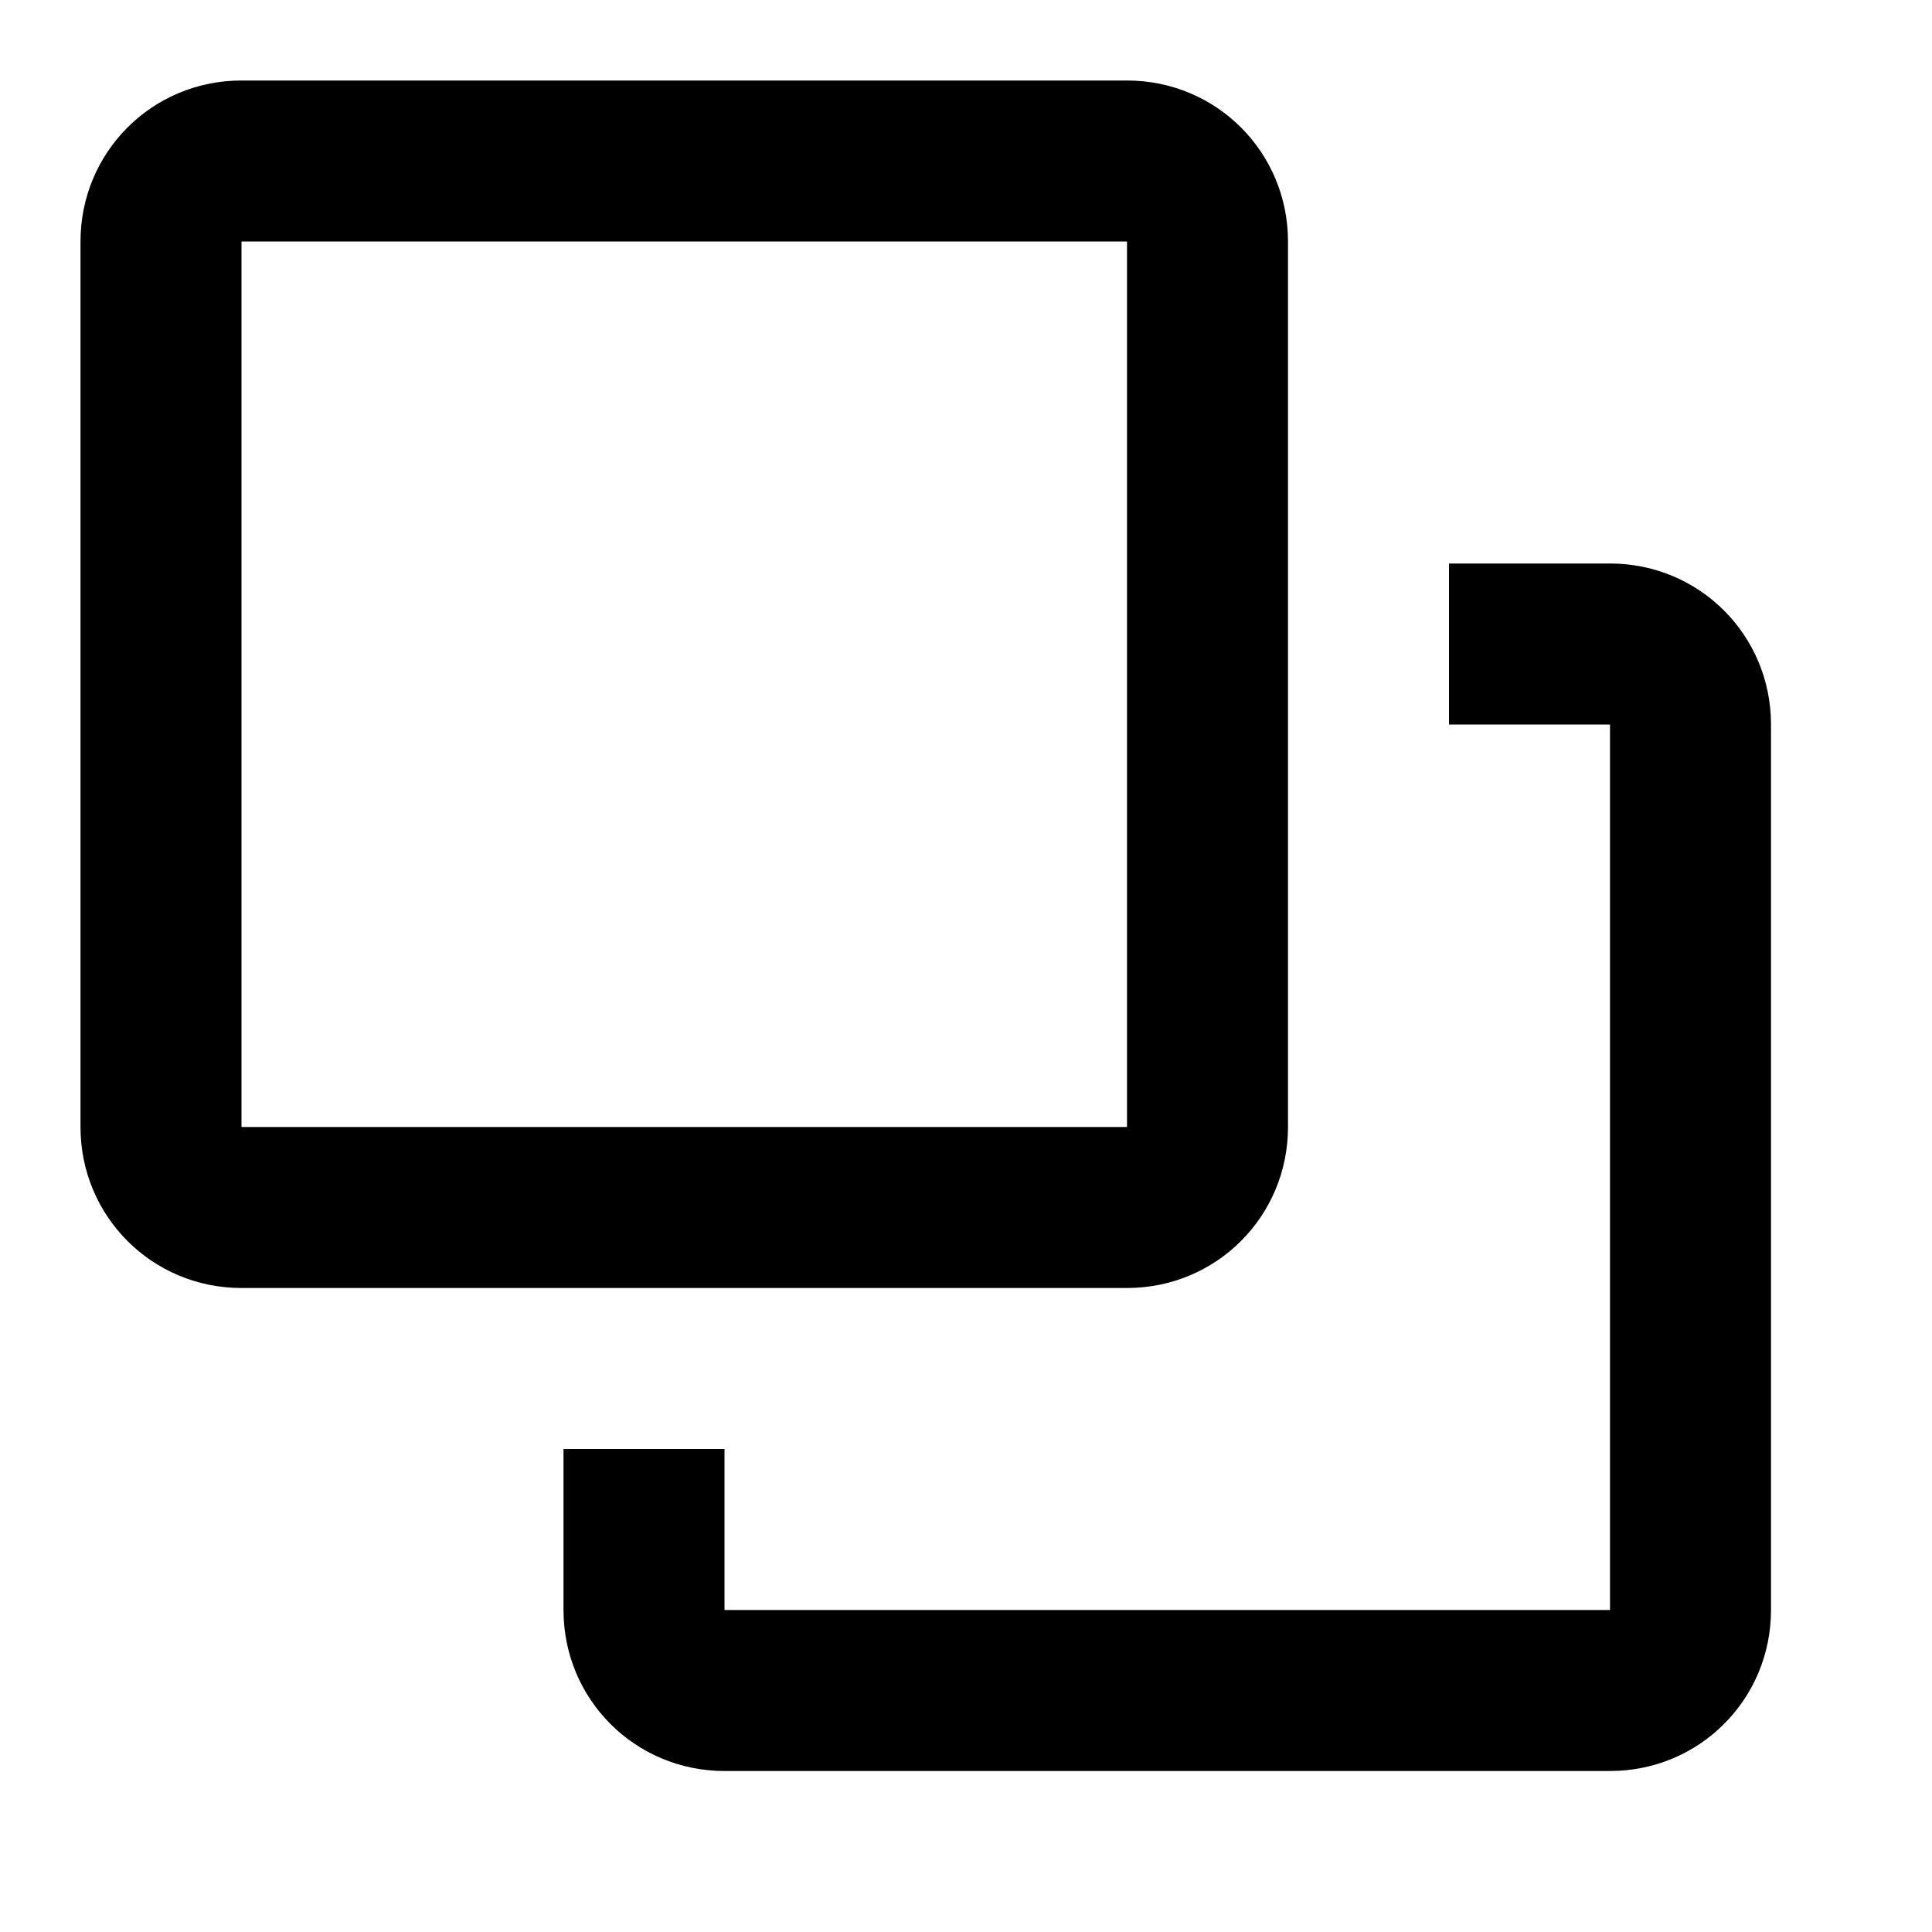
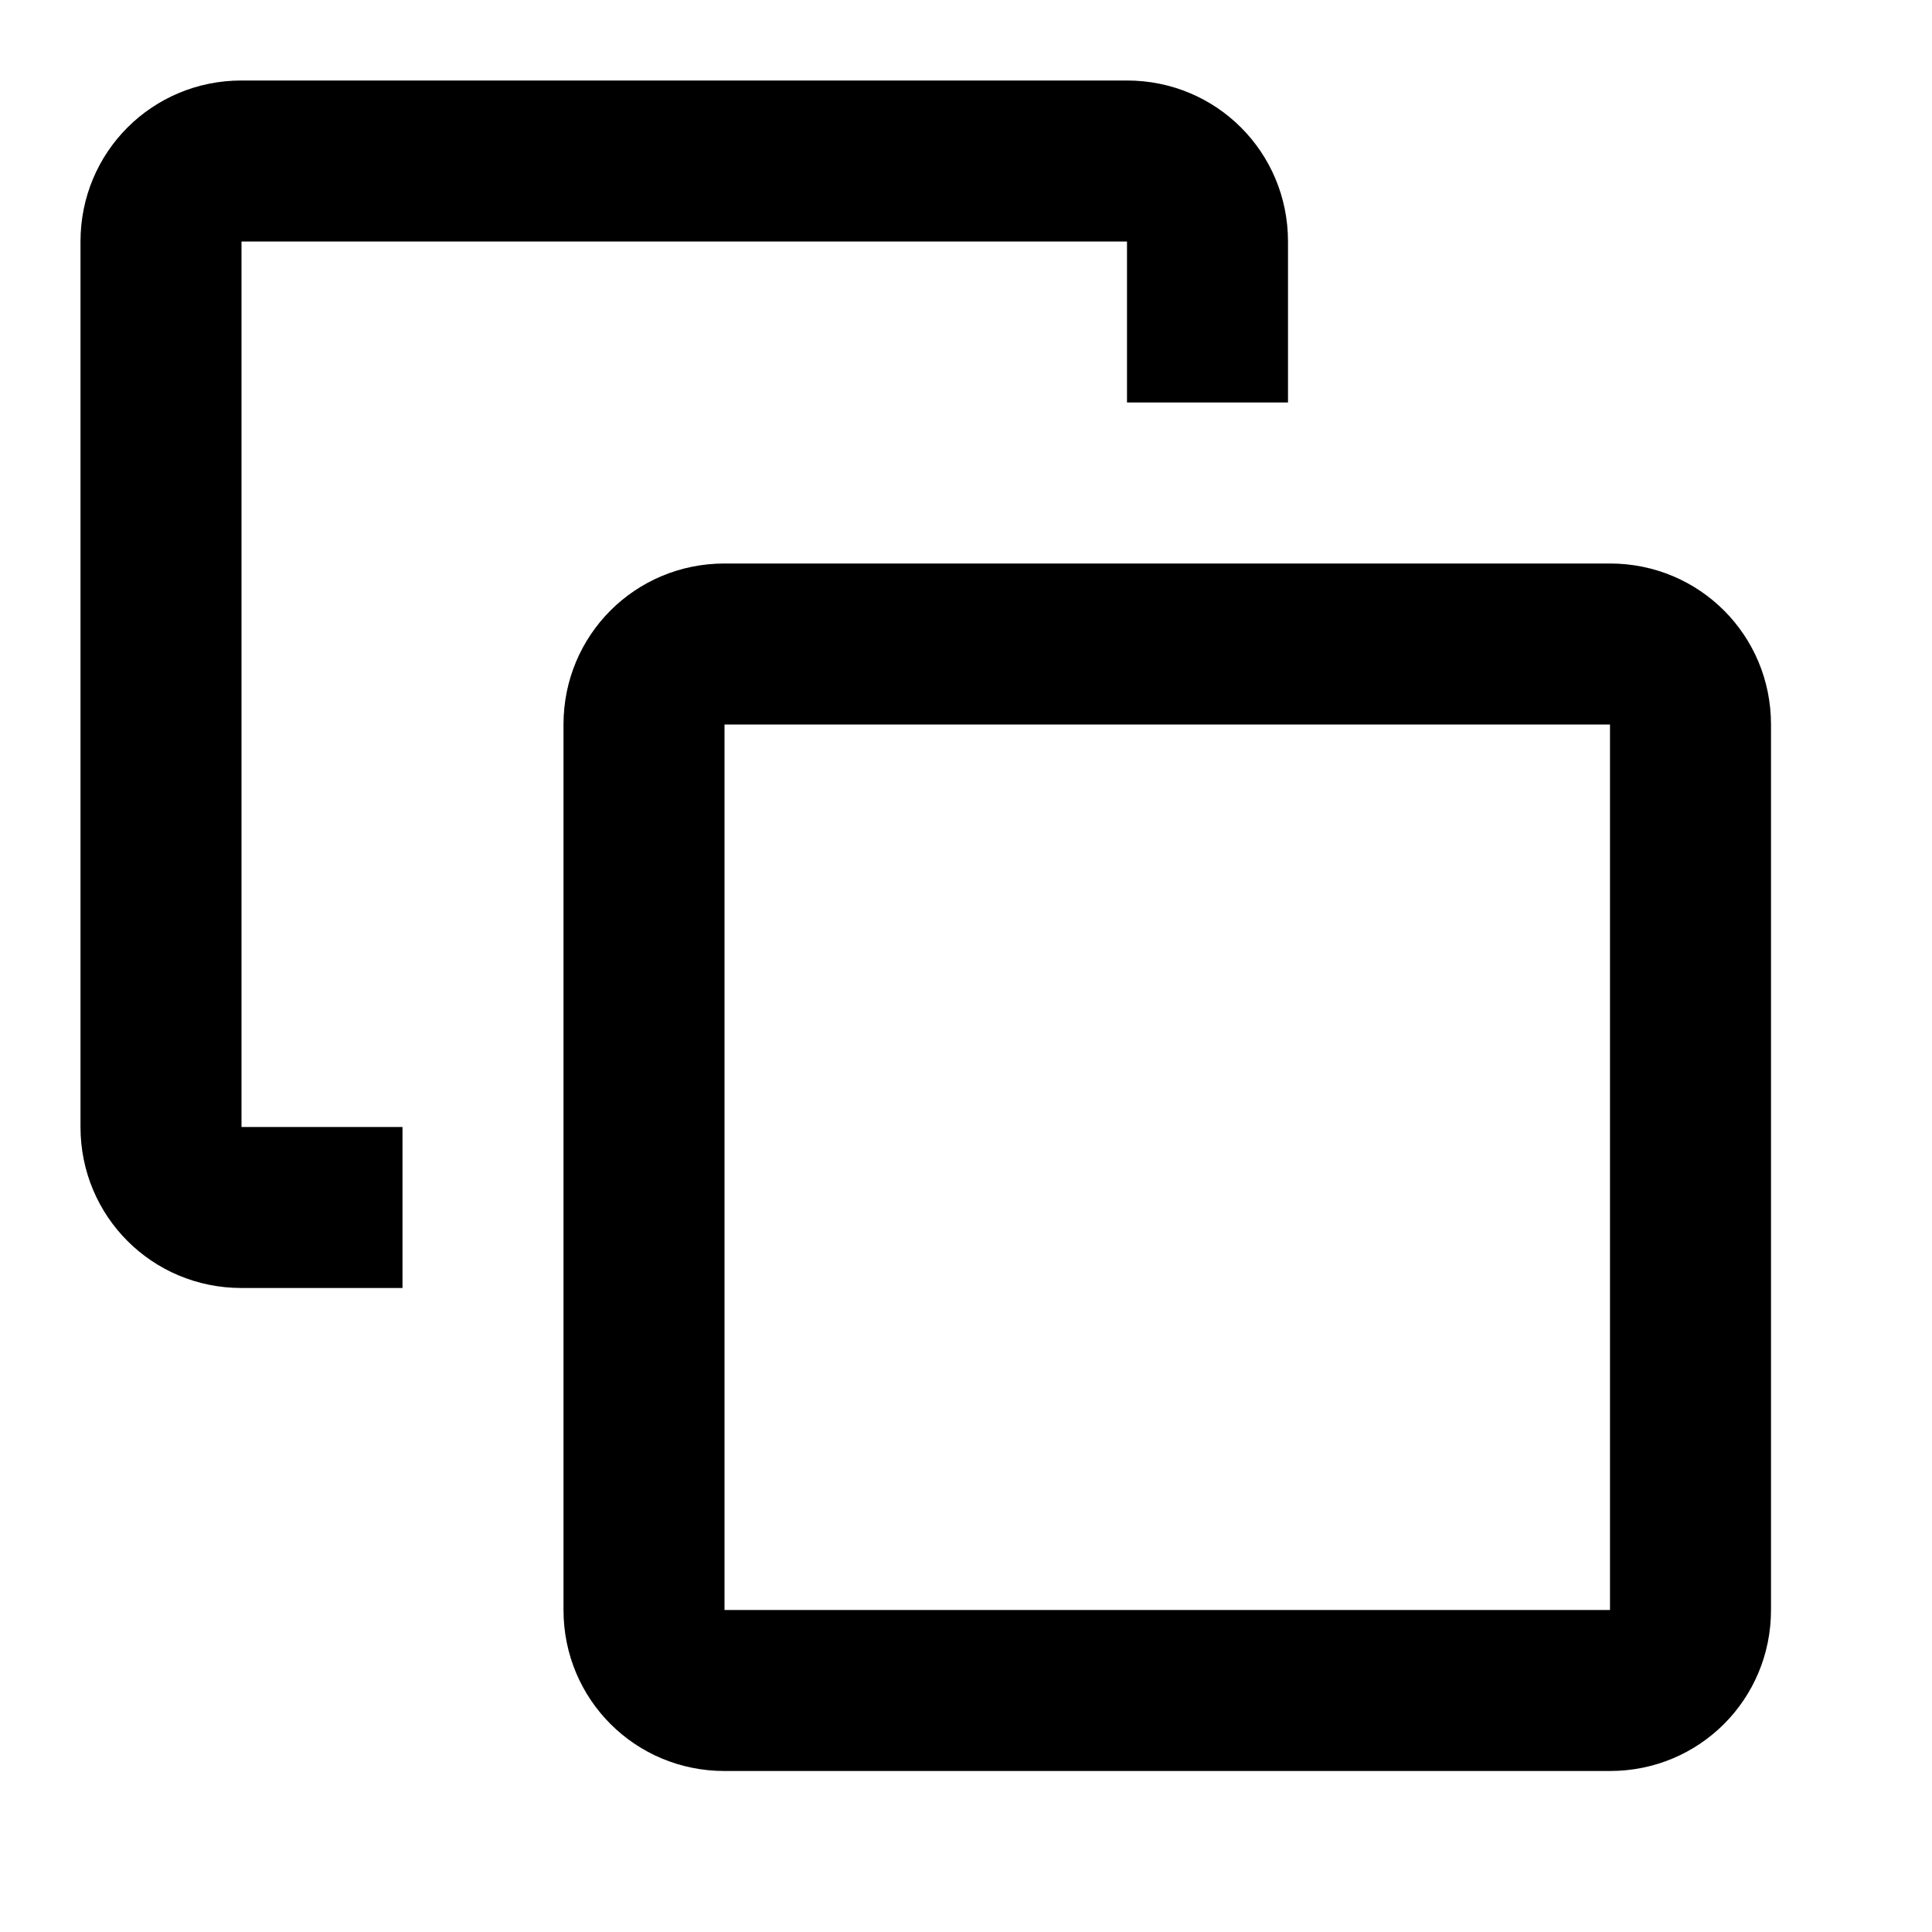
- <svg xmlns="http://www.w3.org/2000/svg" version="1.1" id="mdi-vector-arrange-above" width="24" height="24" viewBox="0 0 24 24">
-   <path d="M3,1C1.89,1 1,1.89 1,3V14C1,15.11 1.89,16 3,16C6.67,16 10.33,16 14,16C15.11,16 16,15.11 16,14C16,10.33 16,6.67 16,3C16,1.89 15.11,1 14,1H3M3,3H14V14H3V3M18,7V9H20V20H9V18H7V20C7,21.11 7.89,22 9,22H20C21.11,22 22,21.11 22,20V9C22,7.89 21.11,7 20,7H18Z" />
+ <svg xmlns="http://www.w3.org/2000/svg" version="1.1" id="mdi-vector-arrange-below" width="24" height="24" viewBox="0 0 24 24">
+   <path d="M20,22C21.11,22 22,21.11 22,20V9C22,7.89 21.11,7 20,7C16.33,7 12.67,7 9,7C7.89,7 7,7.89 7,9C7,12.67 7,16.33 7,20C7,21.11 7.89,22 9,22H20M20,20H9V9H20V20M5,16V14H3V3H14V5H16V3C16,1.89 15.11,1 14,1H3C1.89,1 1,1.89 1,3V14C1,15.11 1.89,16 3,16H5Z" />
</svg>
